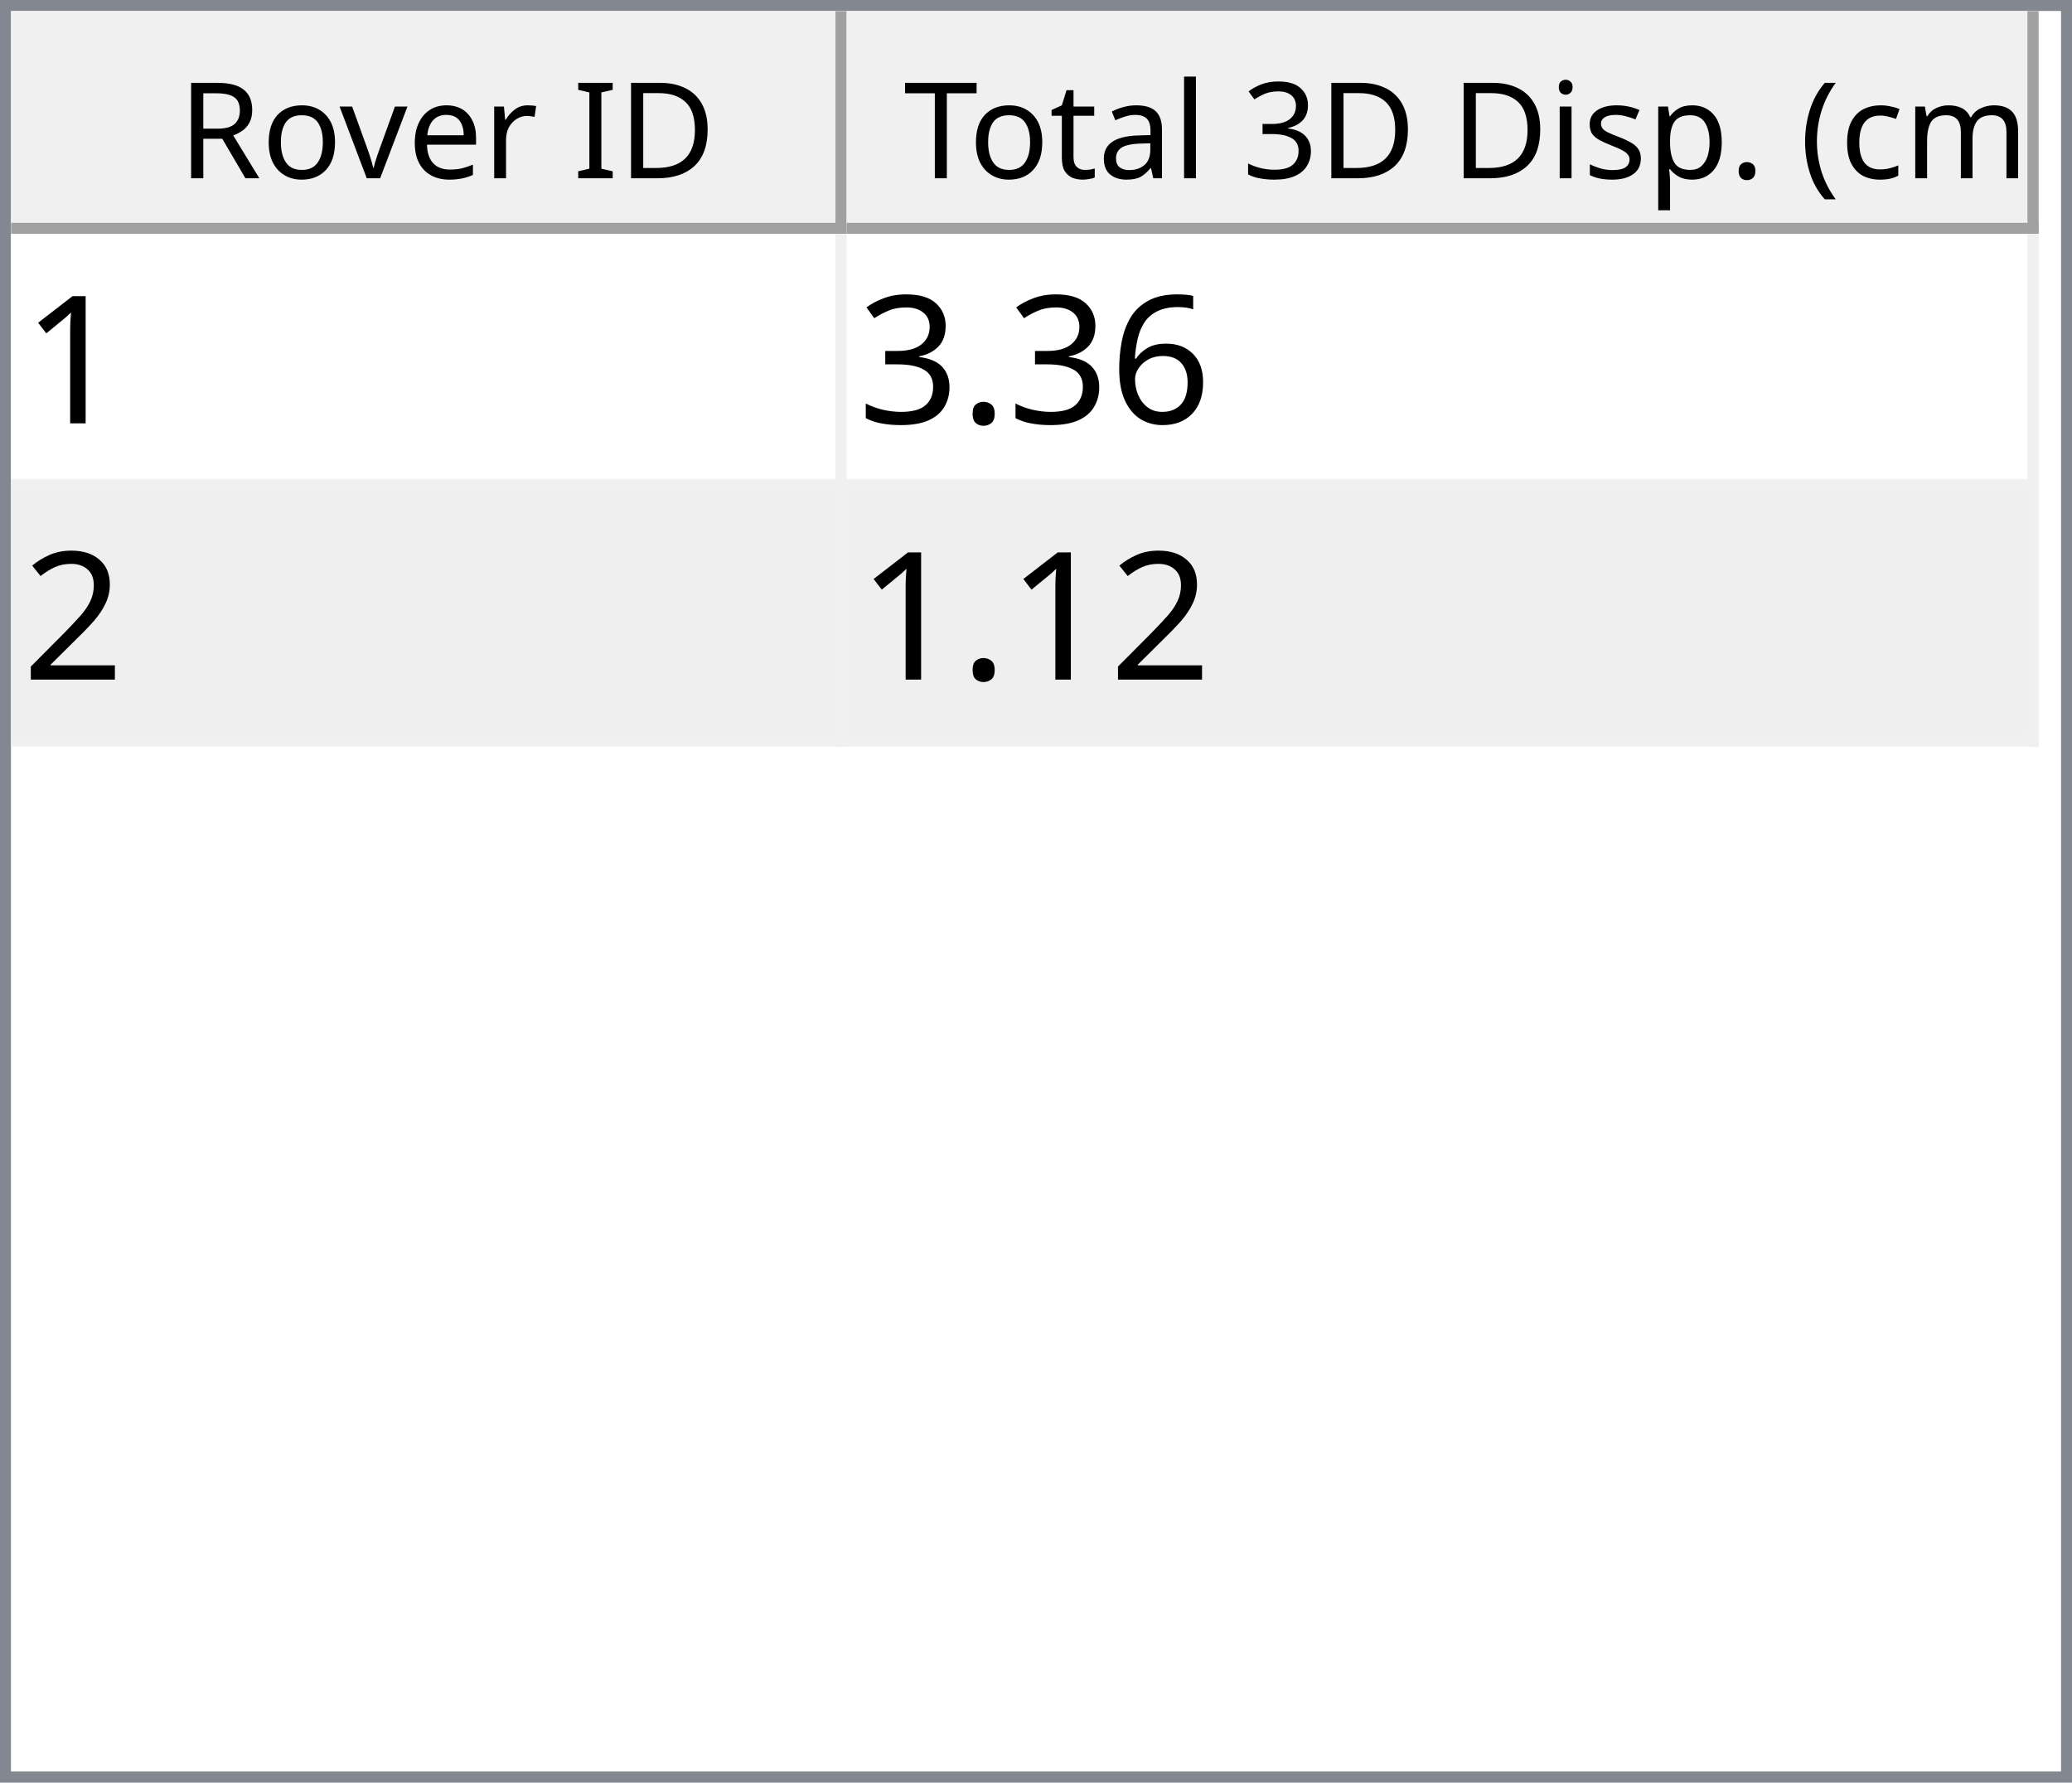
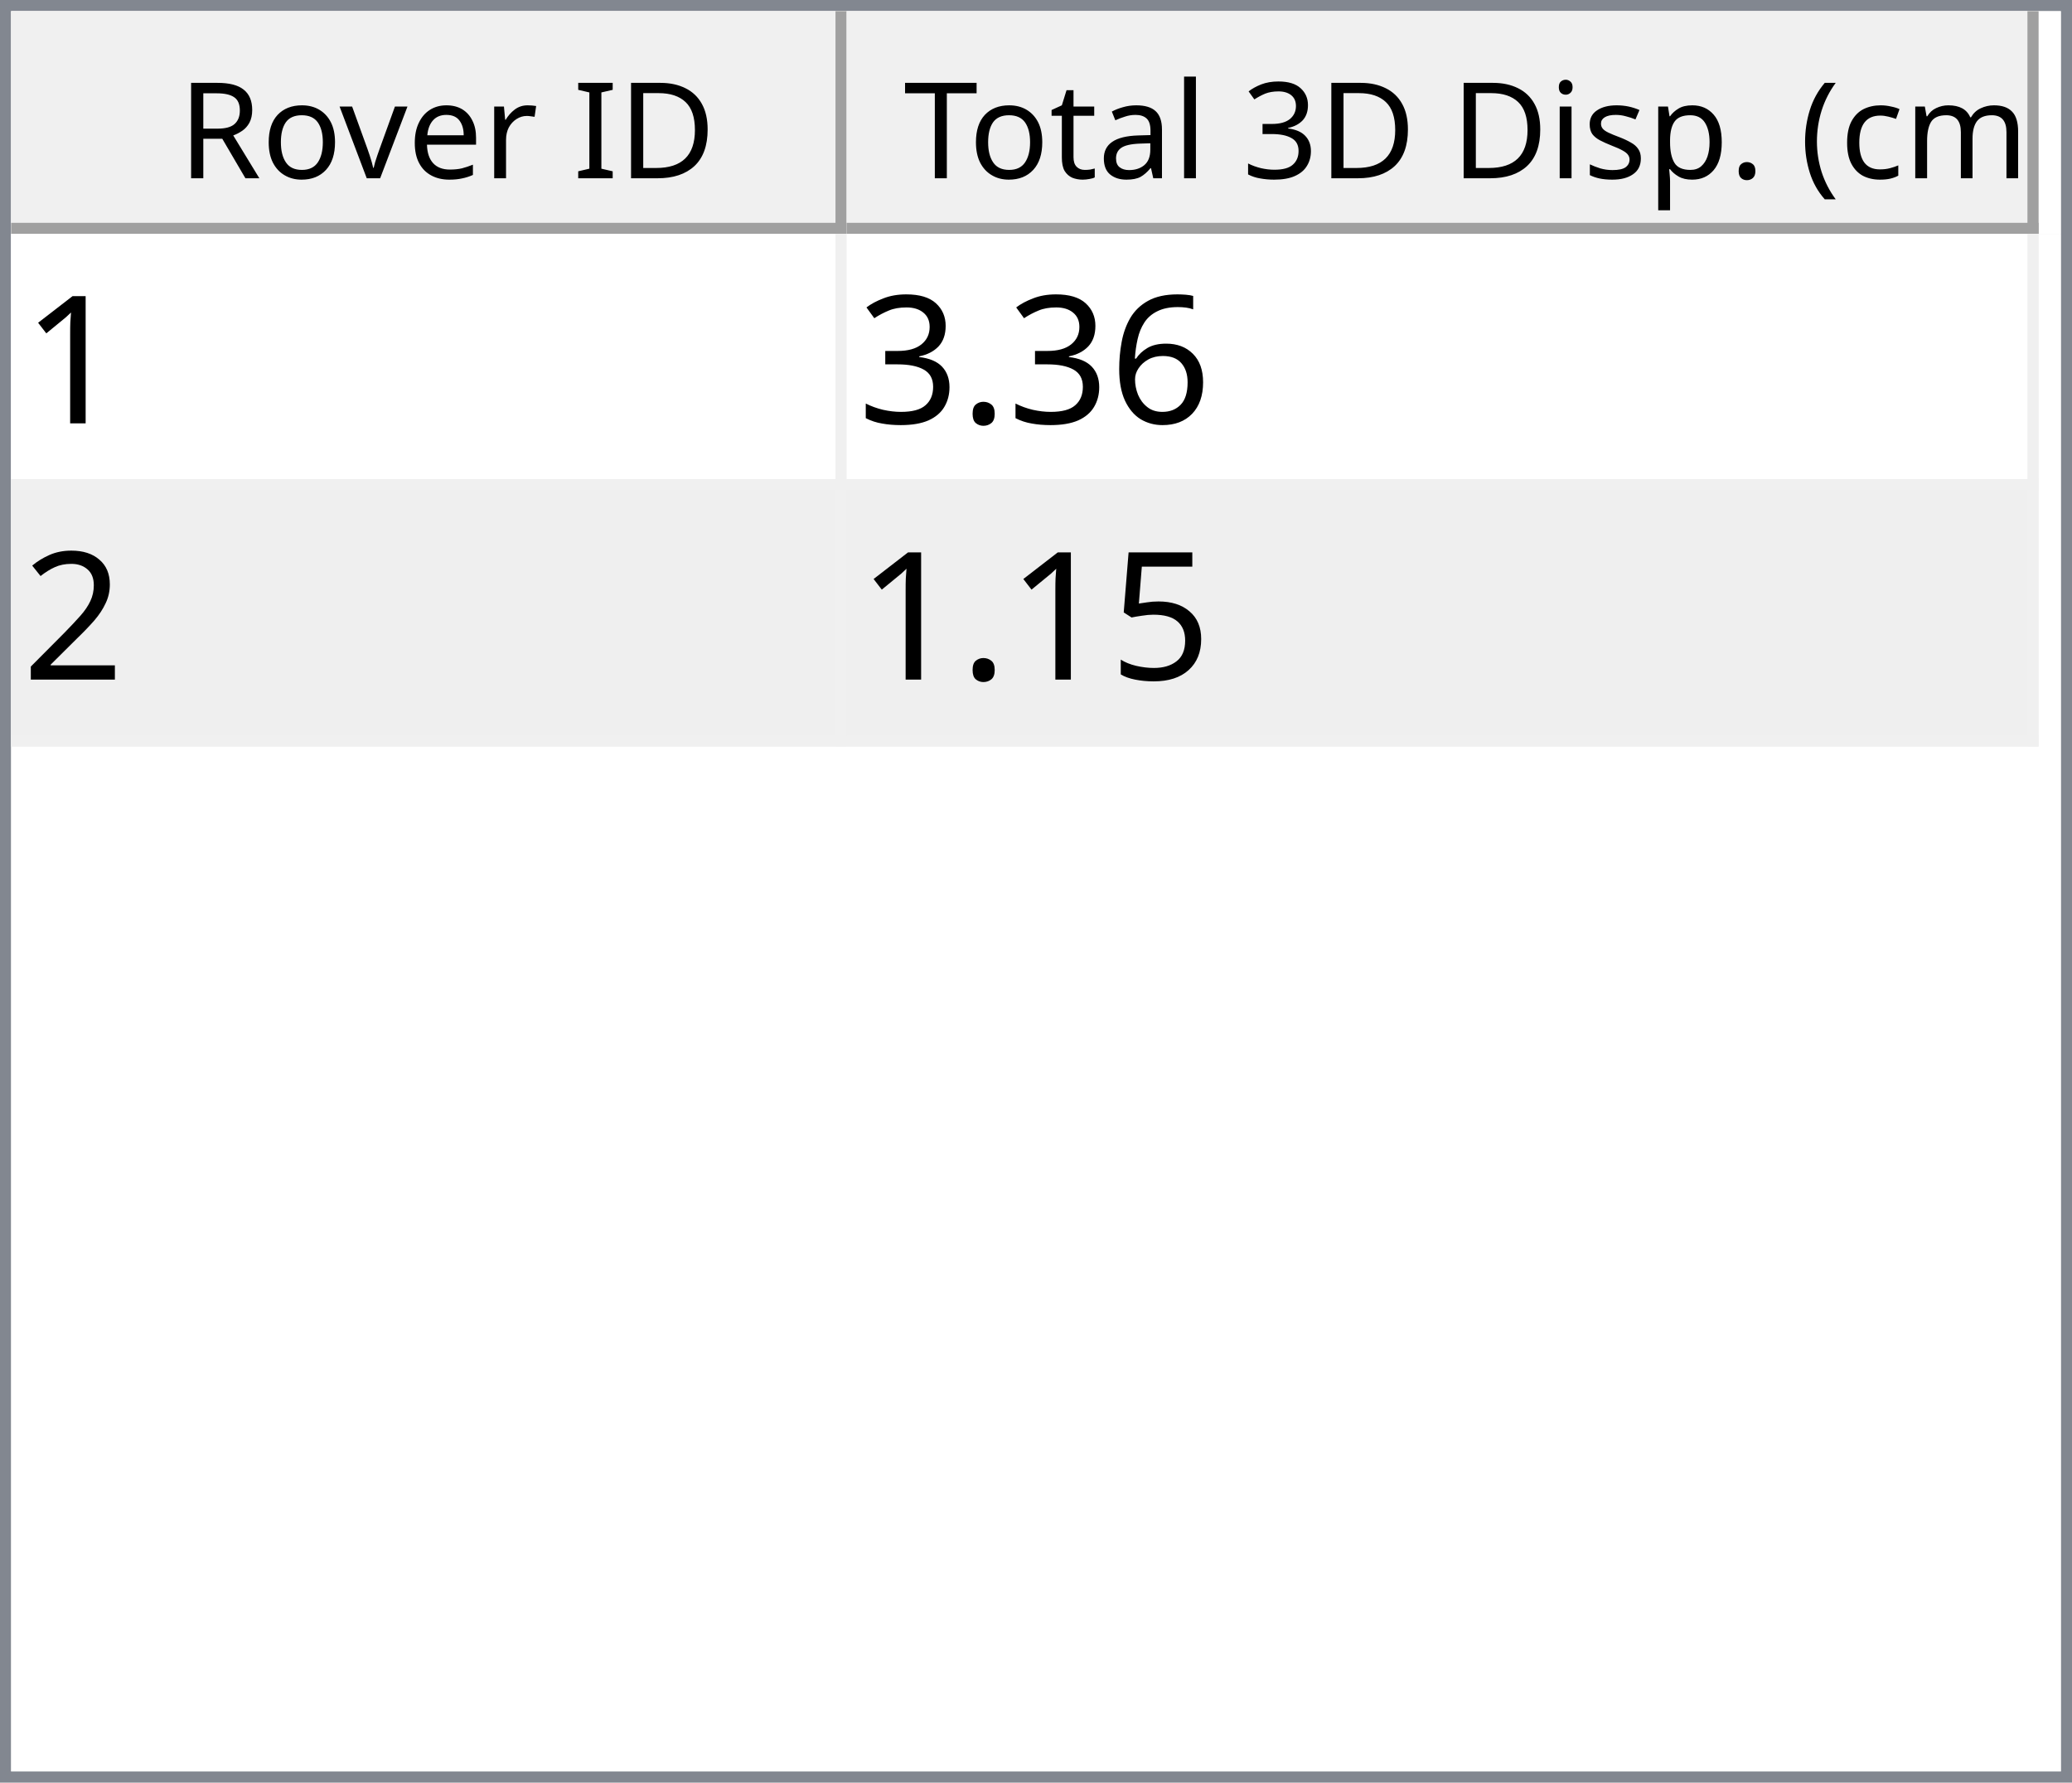
<svg xmlns="http://www.w3.org/2000/svg" style="fill-opacity:1; color-rendering:auto; color-interpolation:auto; text-rendering:auto; stroke:black; stroke-linecap:square; stroke-miterlimit:10; shape-rendering:auto; stroke-opacity:1; fill:black; stroke-dasharray:none; font-weight:normal; stroke-width:1; font-family:'Dialog'; font-style:normal; stroke-linejoin:miter; font-size:12px; stroke-dashoffset:0; image-rendering:auto;" width="186" height="160">
  <defs id="genericDefs" />
  <g>
    <defs id="defs1">
      <clipPath clipPathUnits="userSpaceOnUse" id="clipPath1">
        <path d="M0 0 L186 0 L186 160 L0 160 L0 0 Z" />
      </clipPath>
      <clipPath clipPathUnits="userSpaceOnUse" id="clipPath2">
        <path d="M0 0 L0 160 L186 160 L186 0 Z" />
      </clipPath>
      <clipPath clipPathUnits="userSpaceOnUse" id="clipPath3">
        <path d="M0 0 L0 20 L184 20 L184 0 Z" />
      </clipPath>
      <clipPath clipPathUnits="userSpaceOnUse" id="clipPath4">
        <path d="M0 0 L0 20 L75 20 L75 0 Z" />
      </clipPath>
      <clipPath clipPathUnits="userSpaceOnUse" id="clipPath5">
        <path d="M1 1 L1 19 L74 19 L74 1 Z" />
      </clipPath>
      <clipPath clipPathUnits="userSpaceOnUse" id="clipPath6">
        <path d="M0 0 L0 18 L73 18 L73 0 Z" />
      </clipPath>
      <clipPath clipPathUnits="userSpaceOnUse" id="clipPath7">
        <path d="M-0.5 -0.5 L-0.5 19.5 L74.5 19.5 L74.5 -0.5 Z" />
      </clipPath>
      <clipPath clipPathUnits="userSpaceOnUse" id="clipPath8">
        <path d="M0 0 L0 20 L107 20 L107 0 Z" />
      </clipPath>
      <clipPath clipPathUnits="userSpaceOnUse" id="clipPath9">
        <path d="M1 1 L1 19 L106 19 L106 1 Z" />
      </clipPath>
      <clipPath clipPathUnits="userSpaceOnUse" id="clipPath10">
        <path d="M0 0 L0 18 L105 18 L105 0 Z" />
      </clipPath>
      <clipPath clipPathUnits="userSpaceOnUse" id="clipPath11">
        <path d="M-0.5 -0.5 L-0.5 19.5 L106.5 19.5 L106.5 -0.5 Z" />
      </clipPath>
      <clipPath clipPathUnits="userSpaceOnUse" id="clipPath12">
        <path d="M0 0 L0 138 L184 138 L184 0 Z" />
      </clipPath>
      <clipPath clipPathUnits="userSpaceOnUse" id="clipPath13">
        <path d="M0 0 L0 46 L182 46 L182 0 Z" />
      </clipPath>
      <clipPath clipPathUnits="userSpaceOnUse" id="clipPath14">
        <path d="M-0.5 -0.5 L-0.5 45.5 L181.5 45.5 L181.5 -0.5 Z" />
      </clipPath>
      <clipPath clipPathUnits="userSpaceOnUse" id="clipPath15">
        <path d="M0 0 L0 22 L74 22 L74 0 Z" />
      </clipPath>
      <clipPath clipPathUnits="userSpaceOnUse" id="clipPath16">
        <path d="M0 0 L0 22 L106 22 L106 0 Z" />
      </clipPath>
      <font horiz-adv-x="64.551" id="font1">
        <font-face ascent="107.91" descent="25.098" units-per-em="100" style="font-style:normal; font-family:Segoe UI; font-weight:normal;" />
        <missing-glyph horiz-adv-x="64.551" d="M8.109 0 L8.109 68.266 L56.453 68.266 L56.453 0 L8.109 0 ZM15.328 7.234 L49.219 7.234 L49.219 61.031 L15.328 61.031 L15.328 7.234 Z" />
        <glyph unicode="D" horiz-adv-x="70.117" d="M9.188 0 L9.188 70.016 L28.516 70.016 Q65.531 70.016 65.531 35.891 Q65.531 19.672 55.25 9.836 Q44.969 0 27.734 0 L9.188 0 ZM17.391 62.594 L17.391 7.422 L27.828 7.422 Q41.609 7.422 49.273 14.797 Q56.938 22.172 56.938 35.688 Q56.938 62.594 28.328 62.594 L17.391 62.594 Z" />
        <glyph unicode="I" horiz-adv-x="26.611" d="M17.391 0 L9.188 0 L9.188 70.016 L17.391 70.016 L17.391 0 Z" />
        <glyph unicode=" " horiz-adv-x="27.393" d="" />
        <glyph unicode="r" horiz-adv-x="34.766" d="M34.188 41.891 Q32.078 43.5 28.125 43.5 Q23 43.5 19.555 38.672 Q16.109 33.844 16.109 25.484 L16.109 0 L8.109 0 L8.109 50 L16.109 50 L16.109 39.703 L16.312 39.703 Q18.016 44.969 21.531 47.922 Q25.047 50.875 29.391 50.875 Q32.516 50.875 34.188 50.203 L34.188 41.891 Z" />
        <glyph unicode="e" horiz-adv-x="52.295" d="M48.297 23 L12.984 23 Q13.188 14.656 17.484 10.109 Q21.781 5.562 29.297 5.562 Q37.75 5.562 44.828 11.141 L44.828 3.609 Q38.234 -1.172 27.391 -1.172 Q16.797 -1.172 10.742 5.641 Q4.688 12.453 4.688 24.812 Q4.688 36.469 11.305 43.82 Q17.922 51.172 27.734 51.172 Q37.547 51.172 42.922 44.828 Q48.297 38.484 48.297 27.203 L48.297 23 ZM40.094 29.781 Q40.047 36.719 36.75 40.578 Q33.453 44.438 27.594 44.438 Q21.922 44.438 17.969 40.383 Q14.016 36.328 13.094 29.781 L40.094 29.781 Z" />
        <glyph unicode="v" horiz-adv-x="47.9" d="M47.406 50 L27.484 0 L19.625 0 L0.688 50 L9.469 50 L22.172 13.672 Q23.578 9.672 23.922 6.688 L24.125 6.688 Q24.609 10.453 25.688 13.484 L38.969 50 L47.406 50 Z" />
        <glyph unicode="o" horiz-adv-x="58.594" d="M29 -1.172 Q17.922 -1.172 11.305 5.836 Q4.688 12.844 4.688 24.422 Q4.688 37.016 11.57 44.094 Q18.453 51.172 30.172 51.172 Q41.359 51.172 47.633 44.289 Q53.906 37.406 53.906 25.203 Q53.906 13.234 47.141 6.031 Q40.375 -1.172 29 -1.172 ZM29.594 44.438 Q21.875 44.438 17.383 39.188 Q12.891 33.938 12.891 24.703 Q12.891 15.828 17.43 10.695 Q21.969 5.562 29.594 5.562 Q37.359 5.562 41.531 10.594 Q45.703 15.625 45.703 24.906 Q45.703 34.281 41.531 39.359 Q37.359 44.438 29.594 44.438 Z" />
        <glyph unicode="R" horiz-adv-x="59.814" d="M59.375 0 L49.609 0 L37.891 19.625 Q36.281 22.359 34.766 24.289 Q33.25 26.219 31.664 27.438 Q30.078 28.656 28.25 29.219 Q26.422 29.781 24.125 29.781 L17.391 29.781 L17.391 0 L9.188 0 L9.188 70.016 L30.078 70.016 Q34.672 70.016 38.555 68.867 Q42.438 67.719 45.289 65.375 Q48.141 63.031 49.758 59.547 Q51.375 56.062 51.375 51.375 Q51.375 47.703 50.273 44.656 Q49.172 41.609 47.148 39.211 Q45.125 36.812 42.266 35.133 Q39.406 33.453 35.844 32.516 L35.844 32.328 Q37.594 31.547 38.891 30.547 Q40.188 29.547 41.359 28.18 Q42.531 26.812 43.68 25.078 Q44.828 23.344 46.234 21.047 L59.375 0 ZM17.391 62.594 L17.391 37.203 L28.516 37.203 Q31.594 37.203 34.203 38.133 Q36.812 39.062 38.719 40.797 Q40.625 42.531 41.703 45.047 Q42.781 47.562 42.781 50.688 Q42.781 56.297 39.141 59.445 Q35.5 62.594 28.609 62.594 L17.391 62.594 Z" />
        <glyph unicode=")" horiz-adv-x="30.176" d="M8.297 -15.922 L1.172 -15.922 Q16.406 2.344 16.406 26.812 Q16.406 51.469 1.078 70.016 L8.297 70.016 Q23.531 52.156 23.531 26.703 Q23.531 1.375 8.297 -15.922 Z" />
        <glyph unicode="m" horiz-adv-x="86.133" d="M79.109 0 L71.094 0 L71.094 28.719 Q71.094 37.016 68.531 40.727 Q65.969 44.438 59.906 44.438 Q54.781 44.438 51.195 39.75 Q47.609 35.062 47.609 28.516 L47.609 0 L39.594 0 L39.594 29.688 Q39.594 44.438 28.219 44.438 Q22.953 44.438 19.531 40.016 Q16.109 35.594 16.109 28.516 L16.109 0 L8.109 0 L8.109 50 L16.109 50 L16.109 42.094 L16.312 42.094 Q21.625 51.172 31.844 51.172 Q36.969 51.172 40.773 48.312 Q44.578 45.453 46 40.828 Q51.562 51.172 62.594 51.172 Q79.109 51.172 79.109 30.812 L79.109 0 Z" />
        <glyph unicode="c" horiz-adv-x="46.191" d="M42.188 2.297 Q36.422 -1.172 28.516 -1.172 Q17.828 -1.172 11.258 5.789 Q4.688 12.75 4.688 23.828 Q4.688 36.188 11.766 43.68 Q18.844 51.172 30.672 51.172 Q37.25 51.172 42.281 48.734 L42.281 40.531 Q36.719 44.438 30.375 44.438 Q22.703 44.438 17.797 38.945 Q12.891 33.453 12.891 24.516 Q12.891 15.719 17.508 10.641 Q22.125 5.562 29.891 5.562 Q36.422 5.562 42.188 9.906 L42.188 2.297 Z" />
        <glyph unicode="(" horiz-adv-x="30.176" d="M29.109 -15.922 L21.969 -15.922 Q6.844 1.375 6.844 26.703 Q6.844 52.156 21.969 70.016 L29.203 70.016 Q13.875 51.469 13.875 26.812 Q13.875 2.344 29.109 -15.922 Z" />
        <glyph unicode="." horiz-adv-x="21.68" d="M10.891 -1.078 Q8.641 -1.078 7.055 0.539 Q5.469 2.156 5.469 4.391 Q5.469 6.641 7.055 8.273 Q8.641 9.906 10.891 9.906 Q13.188 9.906 14.797 8.273 Q16.406 6.641 16.406 4.391 Q16.406 2.156 14.797 0.539 Q13.188 -1.078 10.891 -1.078 Z" />
        <glyph unicode="p" horiz-adv-x="58.789" d="M16.312 7.234 L16.109 7.234 L16.109 -23 L8.109 -23 L8.109 50 L16.109 50 L16.109 41.219 L16.312 41.219 Q22.219 51.172 33.594 51.172 Q43.266 51.172 48.688 44.461 Q54.109 37.75 54.109 26.469 Q54.109 13.922 48 6.375 Q41.891 -1.172 31.297 -1.172 Q21.578 -1.172 16.312 7.234 ZM16.109 27.391 L16.109 20.406 Q16.109 14.203 20.141 9.883 Q24.172 5.562 30.375 5.562 Q37.641 5.562 41.773 11.133 Q45.906 16.703 45.906 26.609 Q45.906 34.969 42.047 39.703 Q38.188 44.438 31.594 44.438 Q24.609 44.438 20.359 39.578 Q16.109 34.719 16.109 27.391 Z" />
        <glyph unicode="s" horiz-adv-x="42.432" d="M5.078 1.812 L5.078 10.406 Q11.625 5.562 19.484 5.562 Q30.031 5.562 30.031 12.594 Q30.031 14.594 29.125 15.992 Q28.219 17.391 26.68 18.461 Q25.141 19.531 23.07 20.383 Q21 21.234 18.609 22.172 Q15.281 23.484 12.766 24.828 Q10.25 26.172 8.57 27.859 Q6.891 29.547 6.031 31.695 Q5.172 33.844 5.172 36.719 Q5.172 40.234 6.789 42.945 Q8.406 45.656 11.086 47.484 Q13.766 49.312 17.211 50.242 Q20.656 51.172 24.312 51.172 Q30.812 51.172 35.938 48.922 L35.938 40.828 Q30.422 44.438 23.25 44.438 Q21 44.438 19.195 43.922 Q17.391 43.406 16.094 42.477 Q14.797 41.547 14.086 40.258 Q13.375 38.969 13.375 37.406 Q13.375 35.453 14.086 34.133 Q14.797 32.812 16.164 31.789 Q17.531 30.766 19.484 29.938 Q21.438 29.109 23.922 28.125 Q27.25 26.859 29.883 25.516 Q32.516 24.172 34.375 22.484 Q36.234 20.797 37.234 18.602 Q38.234 16.406 38.234 13.375 Q38.234 9.672 36.602 6.938 Q34.969 4.203 32.234 2.398 Q29.5 0.594 25.93 -0.289 Q22.359 -1.172 18.453 -1.172 Q10.75 -1.172 5.078 1.812 Z" />
        <glyph unicode="i" horiz-adv-x="24.219" d="M12.203 62.703 Q10.062 62.703 8.547 64.164 Q7.031 65.625 7.031 67.875 Q7.031 70.125 8.547 71.609 Q10.062 73.094 12.203 73.094 Q14.406 73.094 15.945 71.609 Q17.484 70.125 17.484 67.875 Q17.484 65.719 15.945 64.211 Q14.406 62.703 12.203 62.703 ZM16.109 0 L8.109 0 L8.109 50 L16.109 50 L16.109 0 Z" />
        <glyph unicode="3" horiz-adv-x="53.906" d="M46.531 19.828 Q46.531 15.094 44.75 11.211 Q42.969 7.328 39.719 4.57 Q36.469 1.812 31.93 0.297 Q27.391 -1.219 21.922 -1.219 Q11.922 -1.219 6 2.594 L6 11.188 Q13.094 5.609 22.219 5.609 Q25.875 5.609 28.828 6.539 Q31.781 7.469 33.906 9.227 Q36.031 10.984 37.18 13.477 Q38.328 15.969 38.328 19.094 Q38.328 32.812 18.797 32.812 L12.984 32.812 L12.984 39.594 L18.5 39.594 Q35.797 39.594 35.797 52.484 Q35.797 64.406 22.609 64.406 Q15.188 64.406 8.688 59.422 L8.688 67.188 Q15.375 71.188 24.609 71.188 Q29 71.188 32.57 69.969 Q36.141 68.75 38.68 66.555 Q41.219 64.359 42.609 61.281 Q44 58.203 44 54.5 Q44 40.672 30.031 36.719 L30.031 36.531 Q33.594 36.141 36.625 34.797 Q39.656 33.453 41.852 31.305 Q44.047 29.156 45.289 26.25 Q46.531 23.344 46.531 19.828 Z" />
        <glyph unicode="l" horiz-adv-x="24.219" d="M16.109 0 L8.109 0 L8.109 74.031 L16.109 74.031 L16.109 0 Z" />
        <glyph unicode="a" horiz-adv-x="50.879" d="M43.891 0 L35.891 0 L35.891 7.812 L35.688 7.812 Q30.469 -1.172 20.312 -1.172 Q12.844 -1.172 8.617 2.781 Q4.391 6.734 4.391 13.281 Q4.391 27.297 20.906 29.594 L35.891 31.688 Q35.891 44.438 25.594 44.438 Q16.547 44.438 9.281 38.281 L9.281 46.484 Q16.656 51.172 26.266 51.172 Q43.891 51.172 43.891 32.516 L43.891 0 ZM35.891 25.297 L23.828 23.641 Q18.266 22.859 15.43 20.875 Q12.594 18.891 12.594 13.875 Q12.594 10.203 15.211 7.883 Q17.828 5.562 22.172 5.562 Q28.125 5.562 32.008 9.742 Q35.891 13.922 35.891 20.312 L35.891 25.297 Z" />
        <glyph unicode="t" horiz-adv-x="33.887" d="M31.297 0.484 Q28.469 -1.078 23.828 -1.078 Q10.688 -1.078 10.688 13.578 L10.688 43.172 L2.094 43.172 L2.094 50 L10.688 50 L10.688 62.203 L18.703 64.797 L18.703 50 L31.297 50 L31.297 43.172 L18.703 43.172 L18.703 14.984 Q18.703 9.969 20.414 7.82 Q22.125 5.672 26.078 5.672 Q29.109 5.672 31.297 7.328 L31.297 0.484 Z" />
        <glyph unicode="T" horiz-adv-x="52.393" d="M50.594 62.594 L30.375 62.594 L30.375 0 L22.172 0 L22.172 62.594 L2 62.594 L2 70.016 L50.594 70.016 L50.594 62.594 Z" />
      </font>
      <font horiz-adv-x="75.0" id="font2">
        <font-face ascent="100.537" descent="21.973" units-per-em="100" style="font-style:normal; font-family:sans-serif; font-weight:normal;" />
        <missing-glyph horiz-adv-x="75.0" d="M12.5 0 L12.5 62.5 L62.5 62.5 L62.5 0 L12.5 0 ZM14.062 1.562 L60.938 1.562 L60.938 60.938 L14.062 60.938 L14.062 1.562 Z" />
        <glyph unicode="1" horiz-adv-x="55.615" d="M37.25 0 L28.469 0 L28.469 56 Q25.297 52.984 20.141 49.953 Q14.984 46.922 10.891 45.406 L10.891 53.906 Q18.266 57.375 23.781 62.305 Q29.297 67.234 31.594 71.875 L37.25 71.875 L37.25 0 Z" />
        <glyph unicode="6" horiz-adv-x="55.615" d="M49.75 54.047 L41.016 53.375 Q39.844 58.547 37.703 60.891 Q34.125 64.656 28.906 64.656 Q24.703 64.656 21.531 62.312 Q17.391 59.281 14.992 53.469 Q12.594 47.656 12.5 36.922 Q15.672 41.75 20.266 44.094 Q24.859 46.438 29.891 46.438 Q38.672 46.438 44.852 39.969 Q51.031 33.5 51.031 23.25 Q51.031 16.5 48.125 10.719 Q45.219 4.938 40.141 1.859 Q35.062 -1.219 28.609 -1.219 Q17.625 -1.219 10.695 6.859 Q3.766 14.938 3.766 33.5 Q3.766 54.25 11.422 63.672 Q18.109 71.875 29.438 71.875 Q37.891 71.875 43.289 67.141 Q48.688 62.406 49.75 54.047 ZM13.875 23.188 Q13.875 18.656 15.797 14.508 Q17.719 10.359 21.188 8.18 Q24.656 6 28.469 6 Q34.031 6 38.039 10.492 Q42.047 14.984 42.047 22.703 Q42.047 30.125 38.086 34.398 Q34.125 38.672 28.125 38.672 Q22.172 38.672 18.023 34.398 Q13.875 30.125 13.875 23.188 Z" />
        <glyph unicode="." horiz-adv-x="27.783" d="M9.078 0 L9.078 10.016 L19.094 10.016 L19.094 0 L9.078 0 Z" />
        <glyph unicode="3" horiz-adv-x="55.615" d="M4.203 18.891 L12.984 20.062 Q14.5 12.594 18.141 9.297 Q21.781 6 27 6 Q33.203 6 37.477 10.297 Q41.75 14.594 41.75 20.953 Q41.75 27 37.797 30.93 Q33.844 34.859 27.734 34.859 Q25.25 34.859 21.531 33.891 L22.516 41.609 Q23.391 41.5 23.922 41.5 Q29.547 41.5 34.039 44.43 Q38.531 47.359 38.531 53.469 Q38.531 58.297 35.258 61.477 Q31.984 64.656 26.812 64.656 Q21.688 64.656 18.266 61.43 Q14.844 58.203 13.875 51.766 L5.078 53.328 Q6.688 62.156 12.398 67.016 Q18.109 71.875 26.609 71.875 Q32.469 71.875 37.398 69.359 Q42.328 66.844 44.945 62.5 Q47.562 58.156 47.562 53.266 Q47.562 48.641 45.07 44.828 Q42.578 41.016 37.703 38.766 Q44.047 37.312 47.562 32.695 Q51.078 28.078 51.078 21.141 Q51.078 11.766 44.242 5.25 Q37.406 -1.266 26.953 -1.266 Q17.531 -1.266 11.305 4.352 Q5.078 9.969 4.203 18.891 Z" />
        <glyph unicode="2" horiz-adv-x="55.615" d="M50.344 8.453 L50.344 0 L3.031 0 Q2.938 3.172 4.047 6.109 Q5.859 10.938 9.836 15.625 Q13.812 20.312 21.344 26.469 Q33.016 36.031 37.117 41.625 Q41.219 47.219 41.219 52.203 Q41.219 57.422 37.477 61.008 Q33.734 64.594 27.734 64.594 Q21.391 64.594 17.578 60.789 Q13.766 56.984 13.719 50.25 L4.688 51.172 Q5.609 61.281 11.664 66.578 Q17.719 71.875 27.938 71.875 Q38.234 71.875 44.242 66.164 Q50.25 60.453 50.25 52 Q50.25 47.703 48.492 43.555 Q46.734 39.406 42.656 34.812 Q38.578 30.219 29.109 22.219 Q21.188 15.578 18.945 13.211 Q16.703 10.844 15.234 8.453 L50.344 8.453 Z" />
+         <glyph unicode="5" horiz-adv-x="55.615" d="M4.156 18.75 L13.375 19.531 Q14.406 12.797 18.141 9.398 Q21.875 6 27.156 6 Q33.5 6 37.891 10.789 Q42.281 15.578 42.281 23.484 Q42.281 31 38.062 35.352 Q33.844 39.703 27 39.703 Q22.75 39.703 19.336 37.773 Q15.922 35.844 13.969 32.766 L5.719 33.844 L12.641 70.609 L48.25 70.609 L48.25 62.203 L19.672 62.203 L15.828 42.969 Q22.266 47.469 29.344 47.469 Q38.719 47.469 45.164 40.969 Q51.609 34.469 51.609 24.266 Q51.609 14.547 45.953 7.469 Q39.062 -1.219 27.156 -1.219 Q17.391 -1.219 11.211 4.25 Q5.031 9.719 4.156 18.75 Z" />
      </font>
    </defs>
    <g style="fill:white; stroke:white;">
      <rect x="0" y="0" width="186" style="clip-path:url(#clipPath1); stroke:none;" height="160" />
    </g>
    <g style="fill:white; text-rendering:optimizeSpeed; color-rendering:optimizeSpeed; image-rendering:optimizeSpeed; shape-rendering:crispEdges; stroke:white; color-interpolation:sRGB;">
      <rect x="0" width="186" height="160" y="0" style="stroke:none;" />
      <path style="stroke:none;" d="M0 160 L186 160 L186 0 L0 0 Z" />
    </g>
    <g style="fill:rgb(240,240,240); font-family:'Segoe UI'; stroke:rgb(240,240,240);">
      <rect x="0" y="0" width="186" style="clip-path:url(#clipPath2); stroke:none;" height="160" />
    </g>
    <g style="fill:rgb(130,135,144); font-family:'Segoe UI'; stroke:rgb(130,135,144);">
      <path d="M0 0 L186 0 L186 160 L0 160 L0 0 ZM1 1 L185 1 L185 159 L1 159 L1 1 Z" style="fill-rule:evenodd; clip-path:url(#clipPath2); stroke:none;" />
    </g>
    <g style="fill:white; font-family:'Segoe UI'; stroke:white;" transform="translate(1,1)">
      <rect x="0" y="0" width="184" style="clip-path:url(#clipPath3); stroke:none;" height="20" />
    </g>
    <g style="fill:rgb(240,240,240); font-family:'Segoe UI'; stroke:rgb(240,240,240);" transform="translate(1,1)">
      <rect x="0" y="0" width="75" style="clip-path:url(#clipPath4); stroke:none;" height="20" />
    </g>
    <g style="font-family:'Segoe UI';" transform="translate(2,2)">
      <text x="14" xml:space="preserve" y="14" style="clip-path:url(#clipPath6); stroke:none;">Rover ID</text>
    </g>
    <g style="fill:rgb(160,160,160); font-family:'Segoe UI'; stroke:rgb(160,160,160); stroke-linejoin:bevel;" transform="translate(1.5,1.5)">
      <line x1="74" x2="74" y1="0" style="fill:none; clip-path:url(#clipPath7);" y2="19" />
    </g>
    <g style="fill:rgb(160,160,160); font-family:'Segoe UI'; stroke:rgb(160,160,160); stroke-linejoin:bevel;" transform="matrix(1,0,0,1,1,1) translate(0.5,0.5)">
      <line x1="0" x2="74" y1="19" style="fill:none; clip-path:url(#clipPath7);" y2="19" />
    </g>
    <g style="fill:rgb(240,240,240); font-family:'Segoe UI'; stroke:rgb(240,240,240);" transform="translate(76,1)">
      <rect x="0" y="0" width="107" style="clip-path:url(#clipPath8); stroke:none;" height="20" />
    </g>
    <g style="font-family:'Segoe UI';" transform="translate(77,2)">
      <text x="1" xml:space="preserve" y="14" style="clip-path:url(#clipPath10); stroke:none;"> Total 3D Disp. (cm)</text>
    </g>
    <g style="fill:rgb(160,160,160); font-family:'Segoe UI'; stroke:rgb(160,160,160); stroke-linejoin:bevel;" transform="translate(76.5,1.5)">
      <line x1="106" x2="106" y1="0" style="fill:none; clip-path:url(#clipPath11);" y2="19" />
    </g>
    <g style="fill:rgb(160,160,160); font-family:'Segoe UI'; stroke:rgb(160,160,160); stroke-linejoin:bevel;" transform="matrix(1,0,0,1,76,1) translate(0.5,0.5)">
      <line x1="0" x2="106" y1="19" style="fill:none; clip-path:url(#clipPath11);" y2="19" />
    </g>
    <g style="fill:white; font-family:'Segoe UI'; stroke:white;" transform="translate(1,21)">
      <rect x="0" y="0" width="184" style="clip-path:url(#clipPath12); stroke:none;" height="138" />
    </g>
    <g style="fill:rgb(240,240,240); font-size:16px; font-family:sans-serif; stroke:rgb(240,240,240);" transform="translate(1,21)">
      <rect x="0" y="0" width="182" style="clip-path:url(#clipPath13); stroke:none;" height="46" />
      <line transform="translate(0.5,0.5)" x1="0" x2="181" y1="22" style="clip-path:url(#clipPath14); fill:none; stroke-linejoin:bevel;" y2="22" />
    </g>
    <g transform="matrix(1,0,0,1,1,21) translate(0.5,0.5)" style="fill:rgb(240,240,240); font-size:16px; font-family:sans-serif; stroke:rgb(240,240,240); stroke-linejoin:bevel;">
      <line x1="0" x2="181" y1="45" style="fill:none; clip-path:url(#clipPath14);" y2="45" />
    </g>
    <g transform="matrix(1,0,0,1,1,21) translate(0.5,0.5)" style="fill:rgb(240,240,240); font-size:16px; font-family:sans-serif; stroke:rgb(240,240,240); stroke-linejoin:bevel;">
      <line x1="74" x2="74" y1="0" style="fill:none; clip-path:url(#clipPath14);" y2="45" />
    </g>
    <g transform="matrix(1,0,0,1,1,21) translate(0.5,0.5)" style="fill:rgb(240,240,240); font-size:16px; font-family:sans-serif; stroke:rgb(240,240,240); stroke-linejoin:bevel;">
      <line x1="181" x2="181" y1="0" style="fill:none; clip-path:url(#clipPath14);" y2="45" />
    </g>
    <g style="fill:white; font-size:16px; font-family:sans-serif; stroke:white;" transform="matrix(1,0,0,1,1,21)">
      <rect x="0" y="0" width="74" style="clip-path:url(#clipPath15); stroke:none;" height="22" />
      <text x="1" y="17" style="fill:black; clip-path:url(#clipPath15); stroke:none;" xml:space="preserve">1</text>
    </g>
    <g style="fill:white; font-size:16px; font-family:sans-serif; stroke:white;" transform="matrix(1,0,0,1,1,21) translate(75,0)">
      <rect x="0" y="0" width="106" style="clip-path:url(#clipPath16); stroke:none;" height="22" />
      <text x="1" y="17" style="fill:black; clip-path:url(#clipPath16); stroke:none;" xml:space="preserve">3.36</text>
    </g>
    <g style="fill:rgb(239,239,239); font-size:16px; font-family:sans-serif; stroke:rgb(239,239,239);" transform="matrix(1,0,0,1,1,21) translate(0,23)">
      <rect x="0" y="0" width="74" style="clip-path:url(#clipPath15); stroke:none;" height="22" />
      <text x="1" y="17" style="fill:black; clip-path:url(#clipPath15); stroke:none;" xml:space="preserve">2</text>
    </g>
    <g style="fill:rgb(239,239,239); font-size:16px; font-family:sans-serif; stroke:rgb(239,239,239);" transform="matrix(1,0,0,1,1,21) translate(75,23)">
      <rect x="0" y="0" width="106" style="clip-path:url(#clipPath16); stroke:none;" height="22" />
-       <text x="1" y="17" style="fill:black; clip-path:url(#clipPath16); stroke:none;" xml:space="preserve">1.12</text>
+       <text x="1" y="17" style="fill:black; clip-path:url(#clipPath16); stroke:none;" xml:space="preserve">1.15</text>
    </g>
  </g>
</svg>
